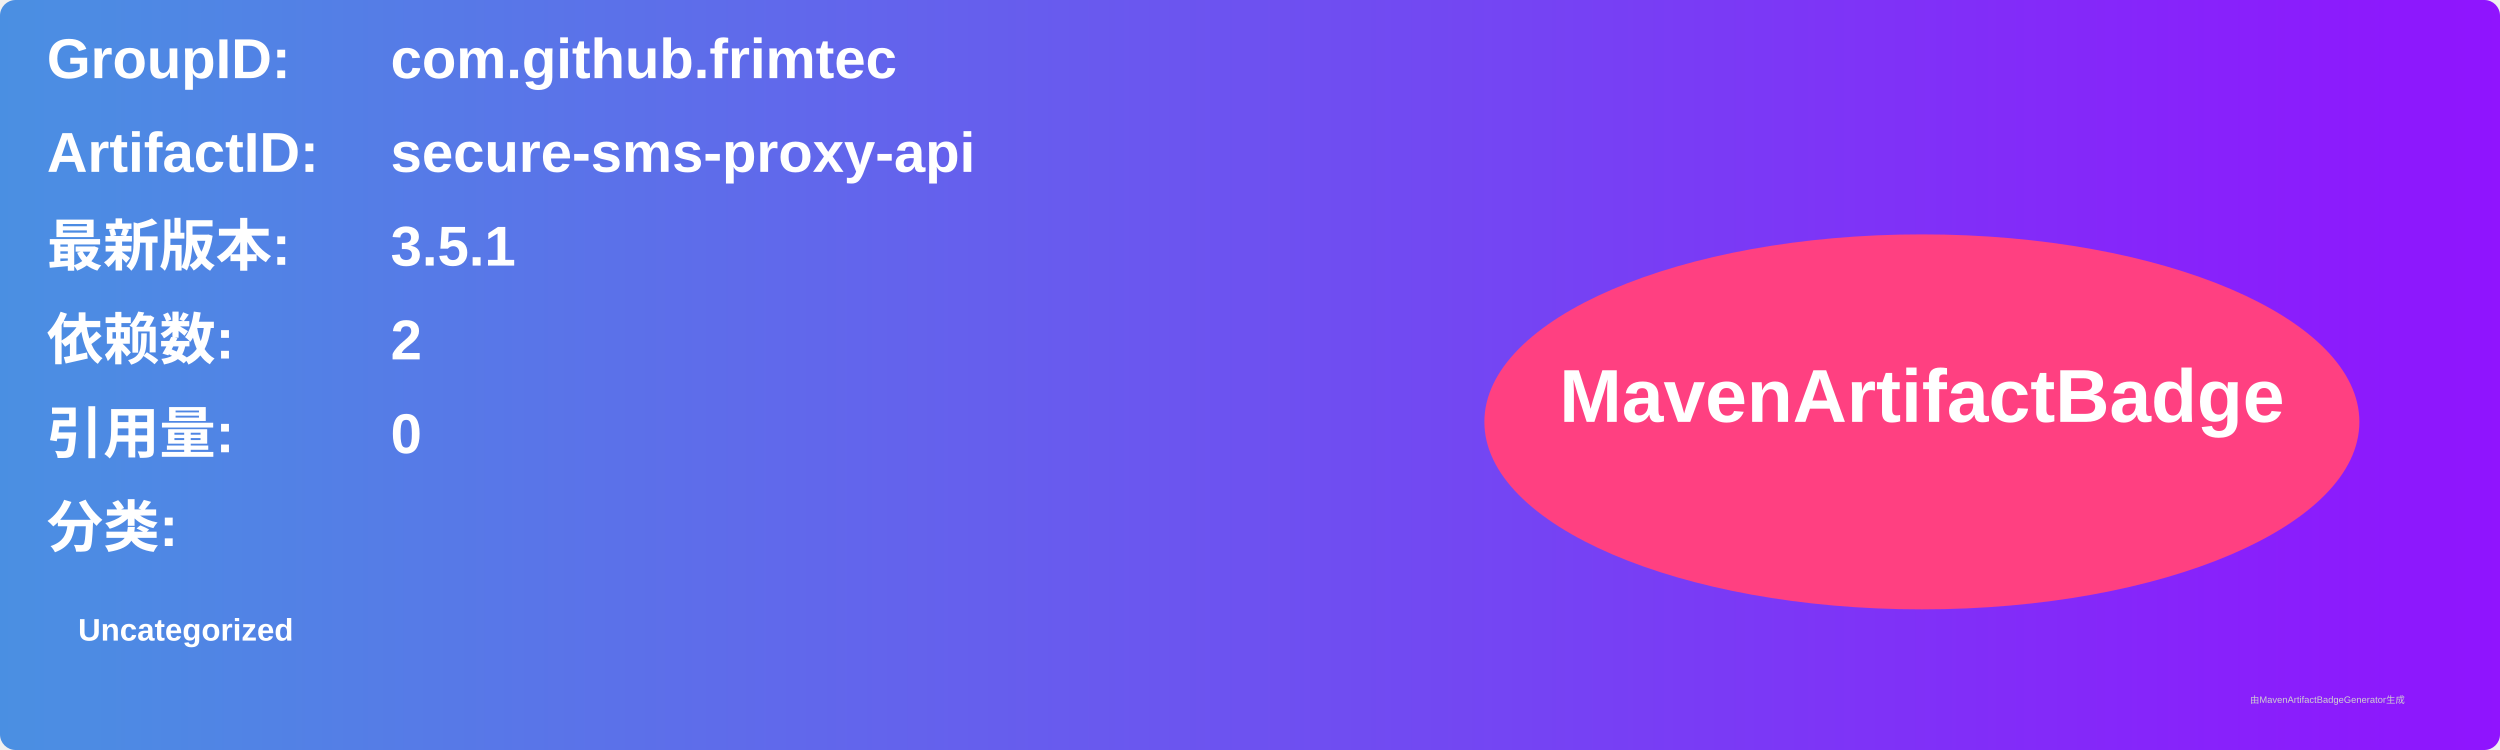
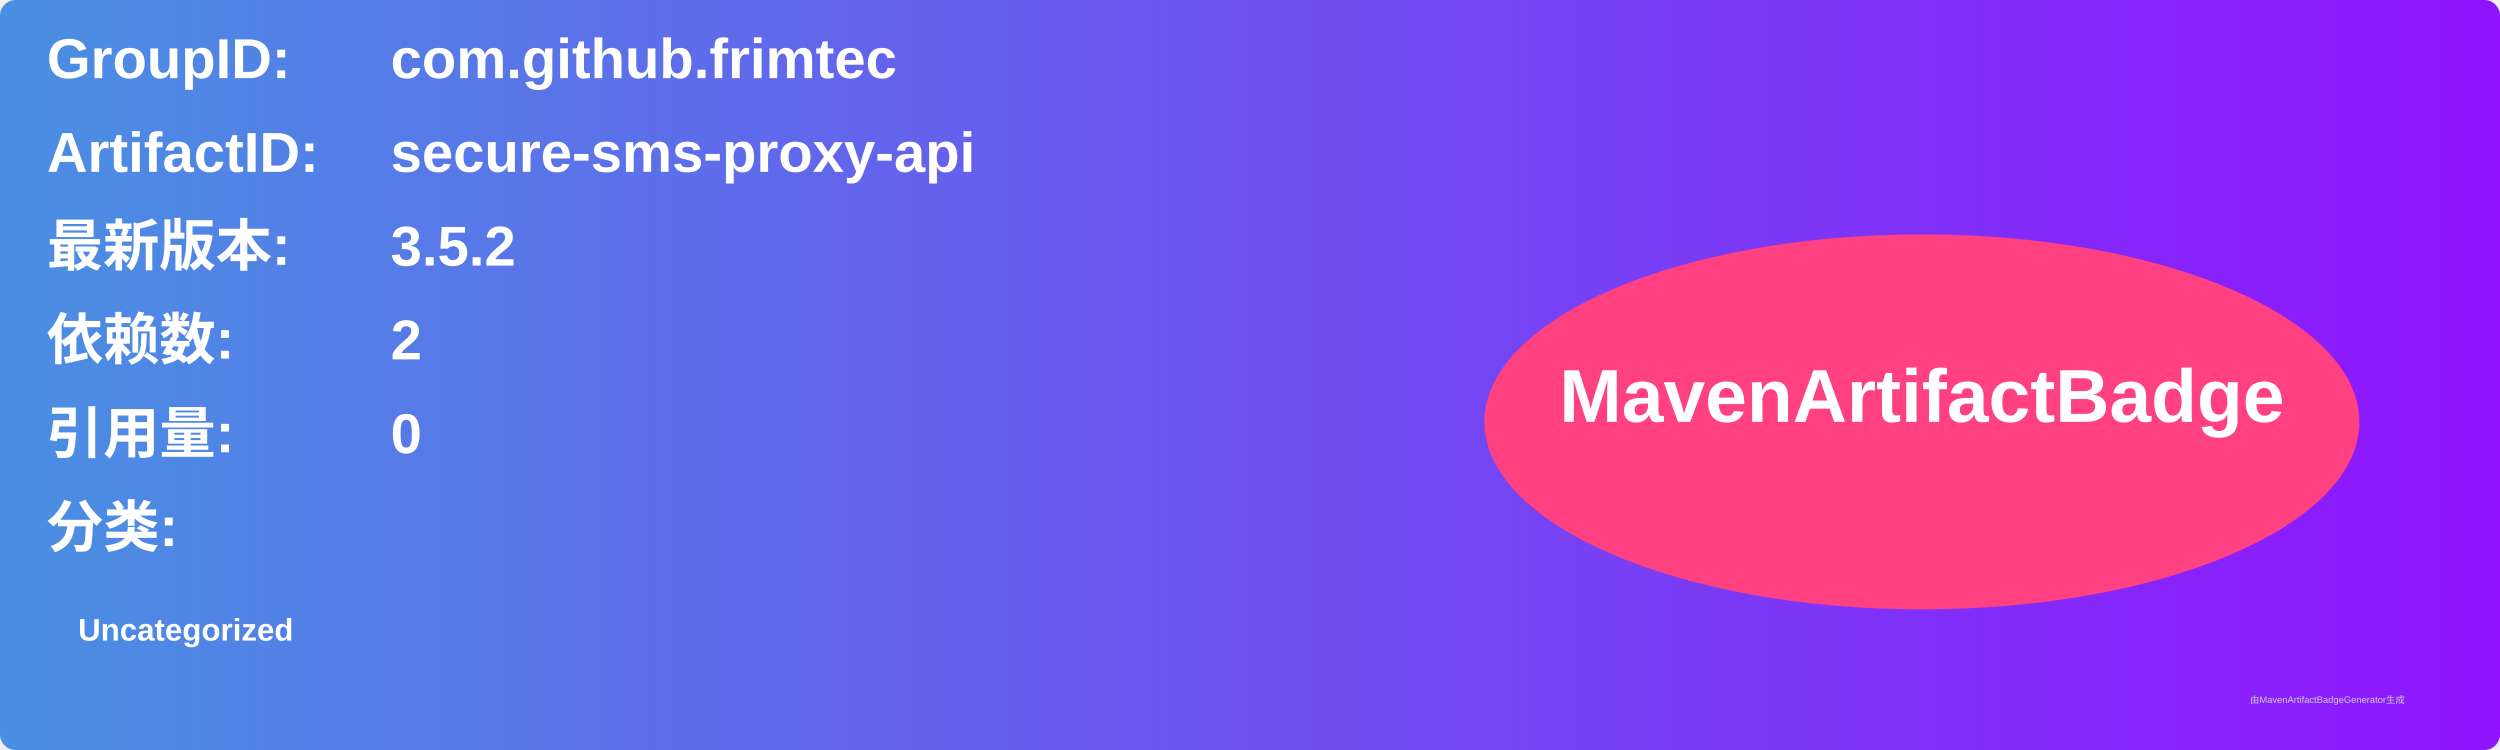
<svg xmlns="http://www.w3.org/2000/svg" width="800" height="240" viewBox="0 0 800 240">
  <linearGradient id="grad" x1="0%" y1="0%" x2="100%" y2="0%">
    <stop offset="0%" stop-color="#4a90e2" />
    <stop offset="100%" stop-color="#9013fe" />
  </linearGradient>
  <rect width="100%" height="100%" rx="5" ry="5" fill="url(#grad)" />
  <g transform="translate(15, 15)">
    <text x="0" y="10" font-family="Arial" font-size="18" fill="white" font-weight="bold" width="260">GroupID:</text>
    <text x="110" y="10" font-family="Arial" font-size="18" fill="white" font-weight="bold" width="460">com.github.frimtec</text>
    <text x="0" y="40" font-family="Arial" font-size="18" fill="white" font-weight="bold" width="260">ArtifactID:</text>
    <text x="110" y="40" font-family="Arial" font-size="18" fill="white" font-weight="bold" width="460">secure-sms-proxy-api</text>
    <text x="0" y="70" font-family="Arial" font-size="18" fill="white" font-weight="bold">最新版本:</text>
    <text x="110" y="70" font-family="Arial" font-size="18" fill="white" font-weight="bold">
-       <tspan font-weight="bold">3.5.1</tspan>
+       <tspan font-weight="bold">3.5.2</tspan>
    </text>
    <text x="0" y="100" font-family="Arial" font-size="18" fill="white" font-weight="bold">依赖数: </text>
    <text x="110" y="100" font-family="Arial" font-size="18" fill="white">
      <tspan font-weight="bold">2</tspan>
    </text>
    <text x="0" y="130" font-family="Arial" font-size="18" fill="white" font-weight="bold">引用量: </text>
    <text x="110" y="130" font-family="Arial" font-size="18" fill="white">
      <tspan font-weight="bold">0</tspan>
    </text>
    <text x="0" y="160" font-family="Arial" font-size="18" fill="white" font-weight="bold">分类:</text>
    <text x="10" y="190" font-family="Arial" font-size="10" fill="white">
      <tspan font-weight="bold">Uncategorized</tspan>
    </text>
    <ellipse cx="600" cy="120" rx="140" ry="60" fill="#ff4081" />
    <text x="600" y="120" text-anchor="middle" font-family="Arial" font-size="24" fill="white" font-weight="bold">MavenArtifactBadge</text>
  </g>
  <text x="720" y="225" font-family="Arial" font-size="3" fill="#d0d0d0">由MavenArtifactBadgeGenerator生成</text>
</svg>
